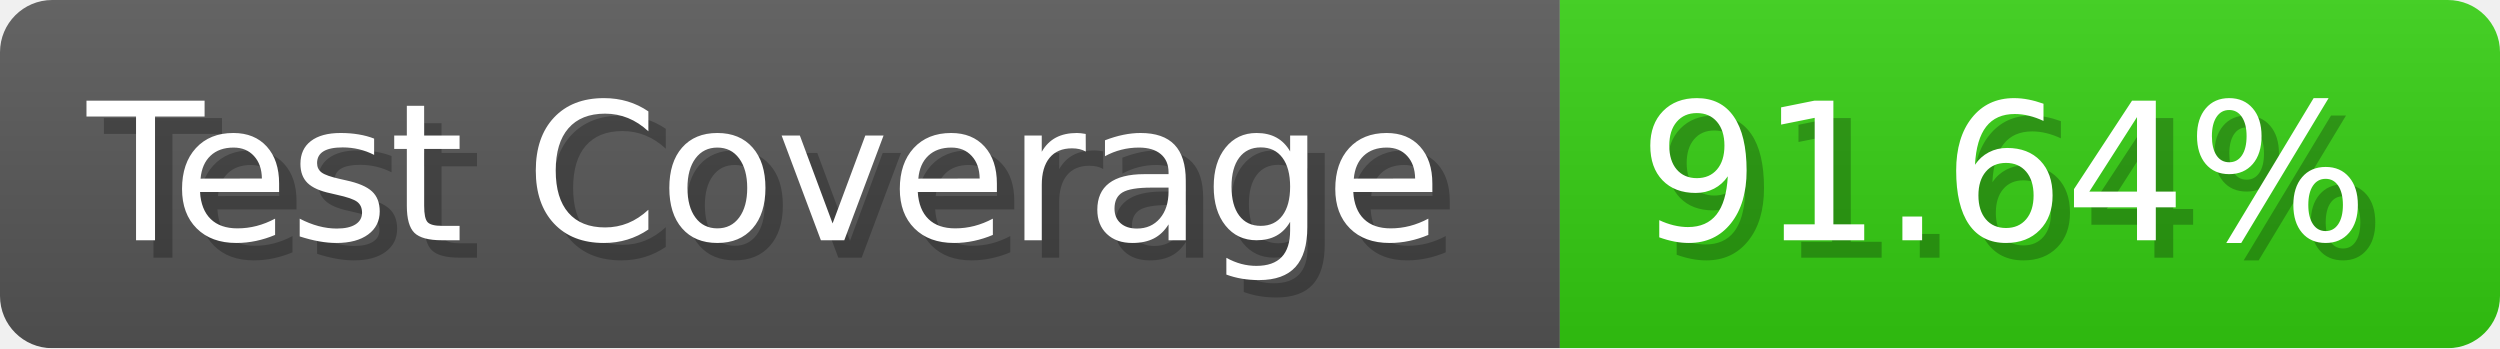
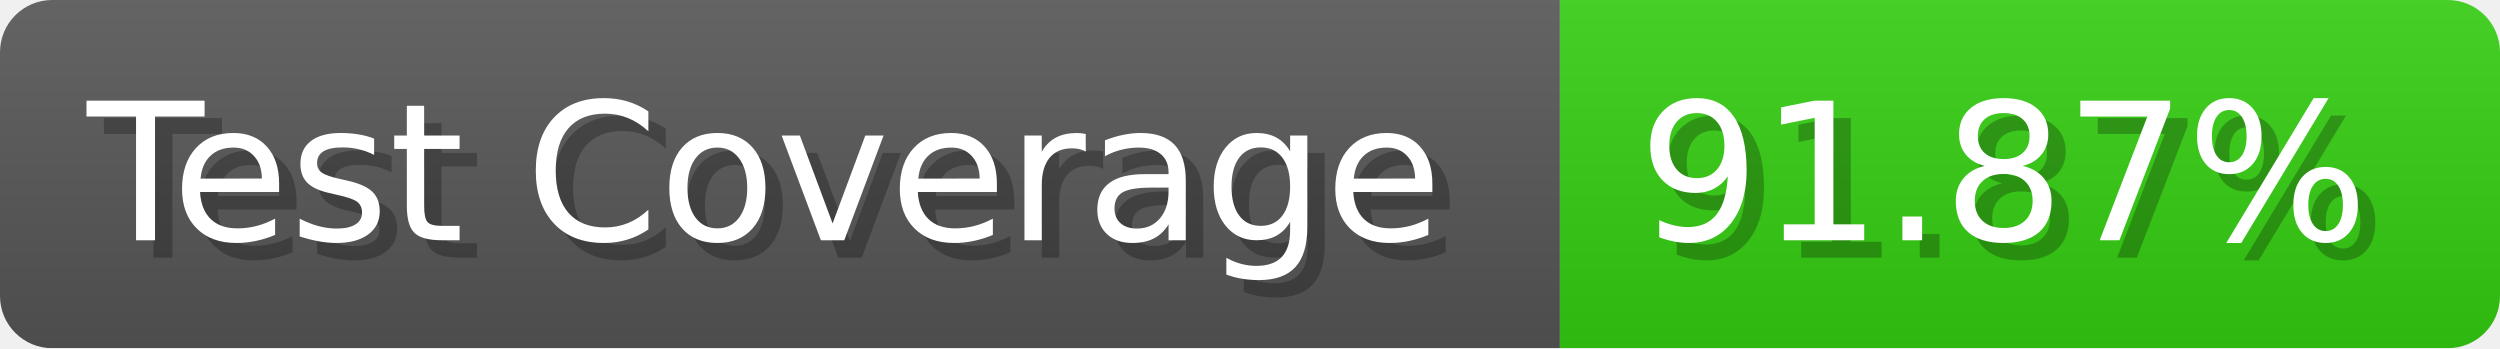
- <svg xmlns="http://www.w3.org/2000/svg" width="143.6" height="20" viewBox="0 0 1436 200" role="img" aria-label="Test Coverage: 91.64%">
+ <svg xmlns="http://www.w3.org/2000/svg" width="143.6" height="20" viewBox="0 0 1436 200" role="img" aria-label="Test Coverage: 91.87%">
  <linearGradient id="a" x2="0" y2="100%">
    <stop offset="0" stop-opacity=".1" stop-color="#EEE" />
    <stop offset="1" stop-opacity=".1" />
  </linearGradient>
  <mask id="m">
    <rect width="1436" height="200" rx="30" fill="#FFF" />
  </mask>
  <g mask="url(#m)">
    <rect width="896" height="200" fill="#555" />
    <rect width="540" height="200" fill="#3C1" x="896" />
    <rect width="1436" height="200" fill="url(#a)" />
  </g>
  <g aria-hidden="true" fill="#fff" text-anchor="start" font-family="Verdana,DejaVu Sans,sans-serif" font-size="110">
    <text x="60" y="148" textLength="796" fill="#000" opacity="0.25">Test Coverage</text>
    <text x="50" y="138" textLength="796">Test Coverage</text>
-     <text x="951" y="148" textLength="440" fill="#000" opacity="0.25">91.64%</text>
-     <text x="941" y="138" textLength="440">91.64%</text>
+     <text x="951" y="148" textLength="440" fill="#000" opacity="0.25">91.87%</text>
+     <text x="941" y="138" textLength="440">91.87%</text>
  </g>
</svg>
